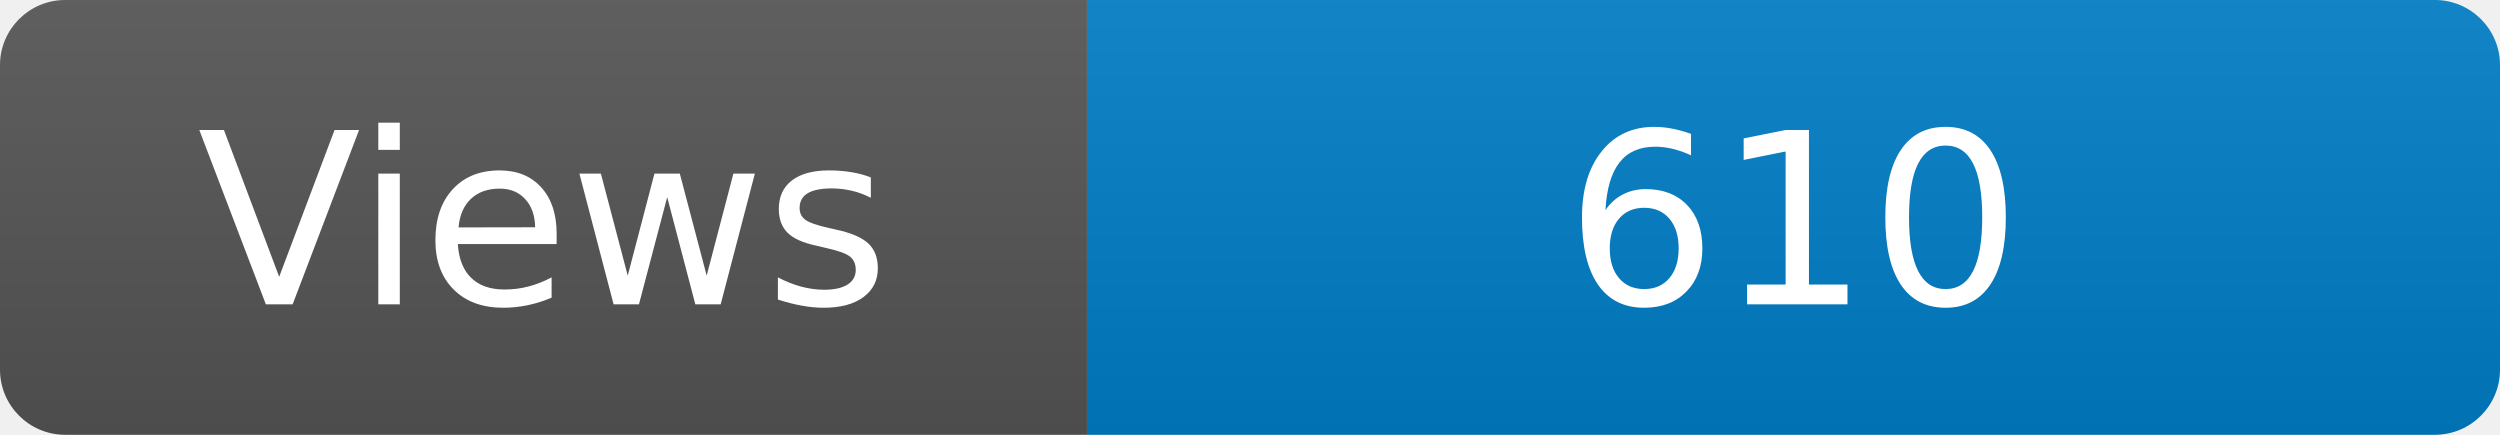
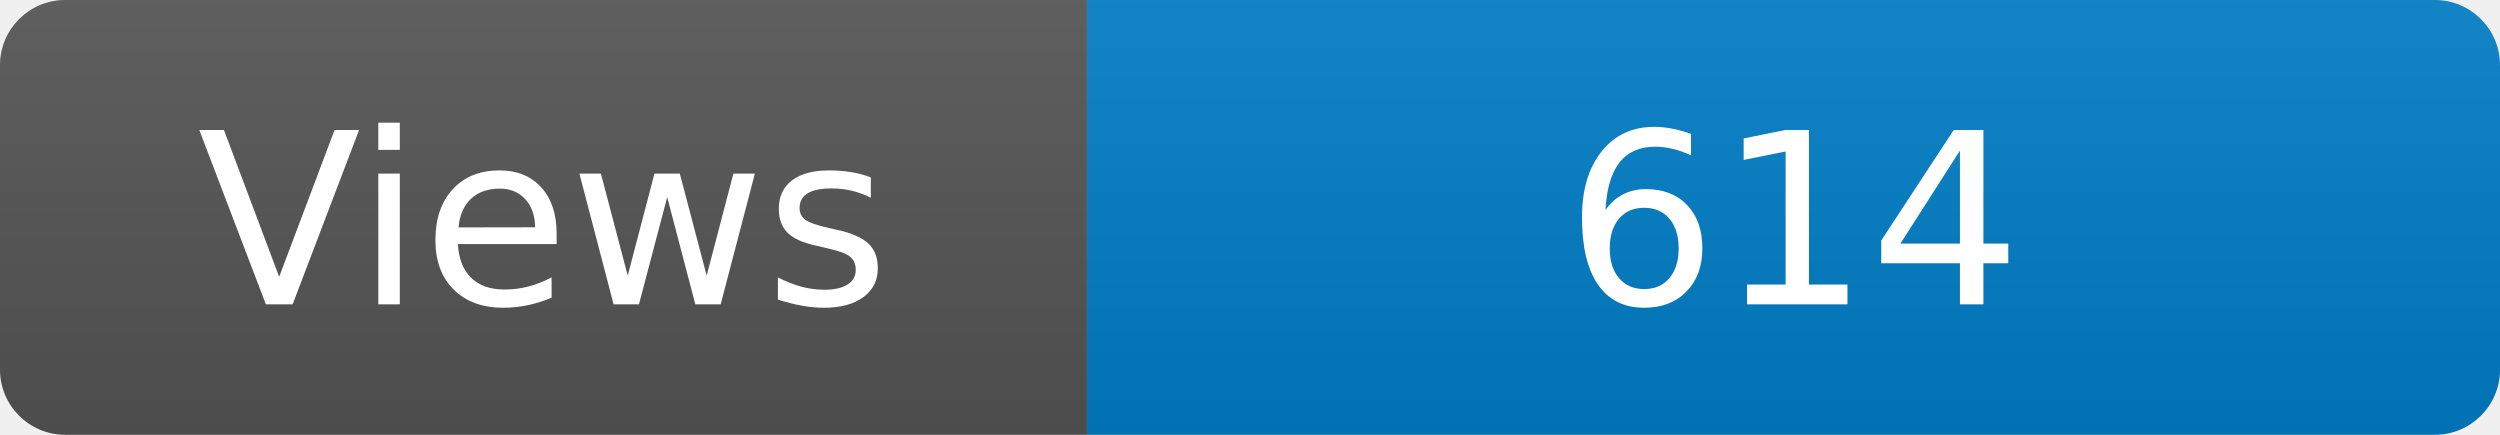
<svg xmlns="http://www.w3.org/2000/svg" width="115" height="20" role="img" aria-label="Maintained?: yes">
  <linearGradient id="s" x2="0" y2="100%">
    <stop offset="0" stop-color="#bbb" stop-opacity=".1" />
    <stop offset="1" stop-opacity=".1" />
  </linearGradient>
  <clipPath id="r">
    <rect width="115" height="20" rx="3" fill="#fff" />
  </clipPath>
  <g clip-path="url(#r)">
    <rect width="50" height="20" fill="#555" />
    <rect x="50" width="160" height="20" fill="#007ec6" />
    <rect width="115" height="20" fill="url(#s)" />
  </g>
  <g fill="#fff" text-anchor="middle" font-family="Verdana,Geneva,DejaVu Sans,sans-serif" font-size="110">
    <text x="250" y="140" transform="scale(.1)" fill="#fff">Views</text>
-     <text x="825" y="140" transform="scale(.1)" fill="#fff">610</text>
+     <text x="825" y="140" transform="scale(.1)" fill="#fff">614</text>
  </g>
</svg>
